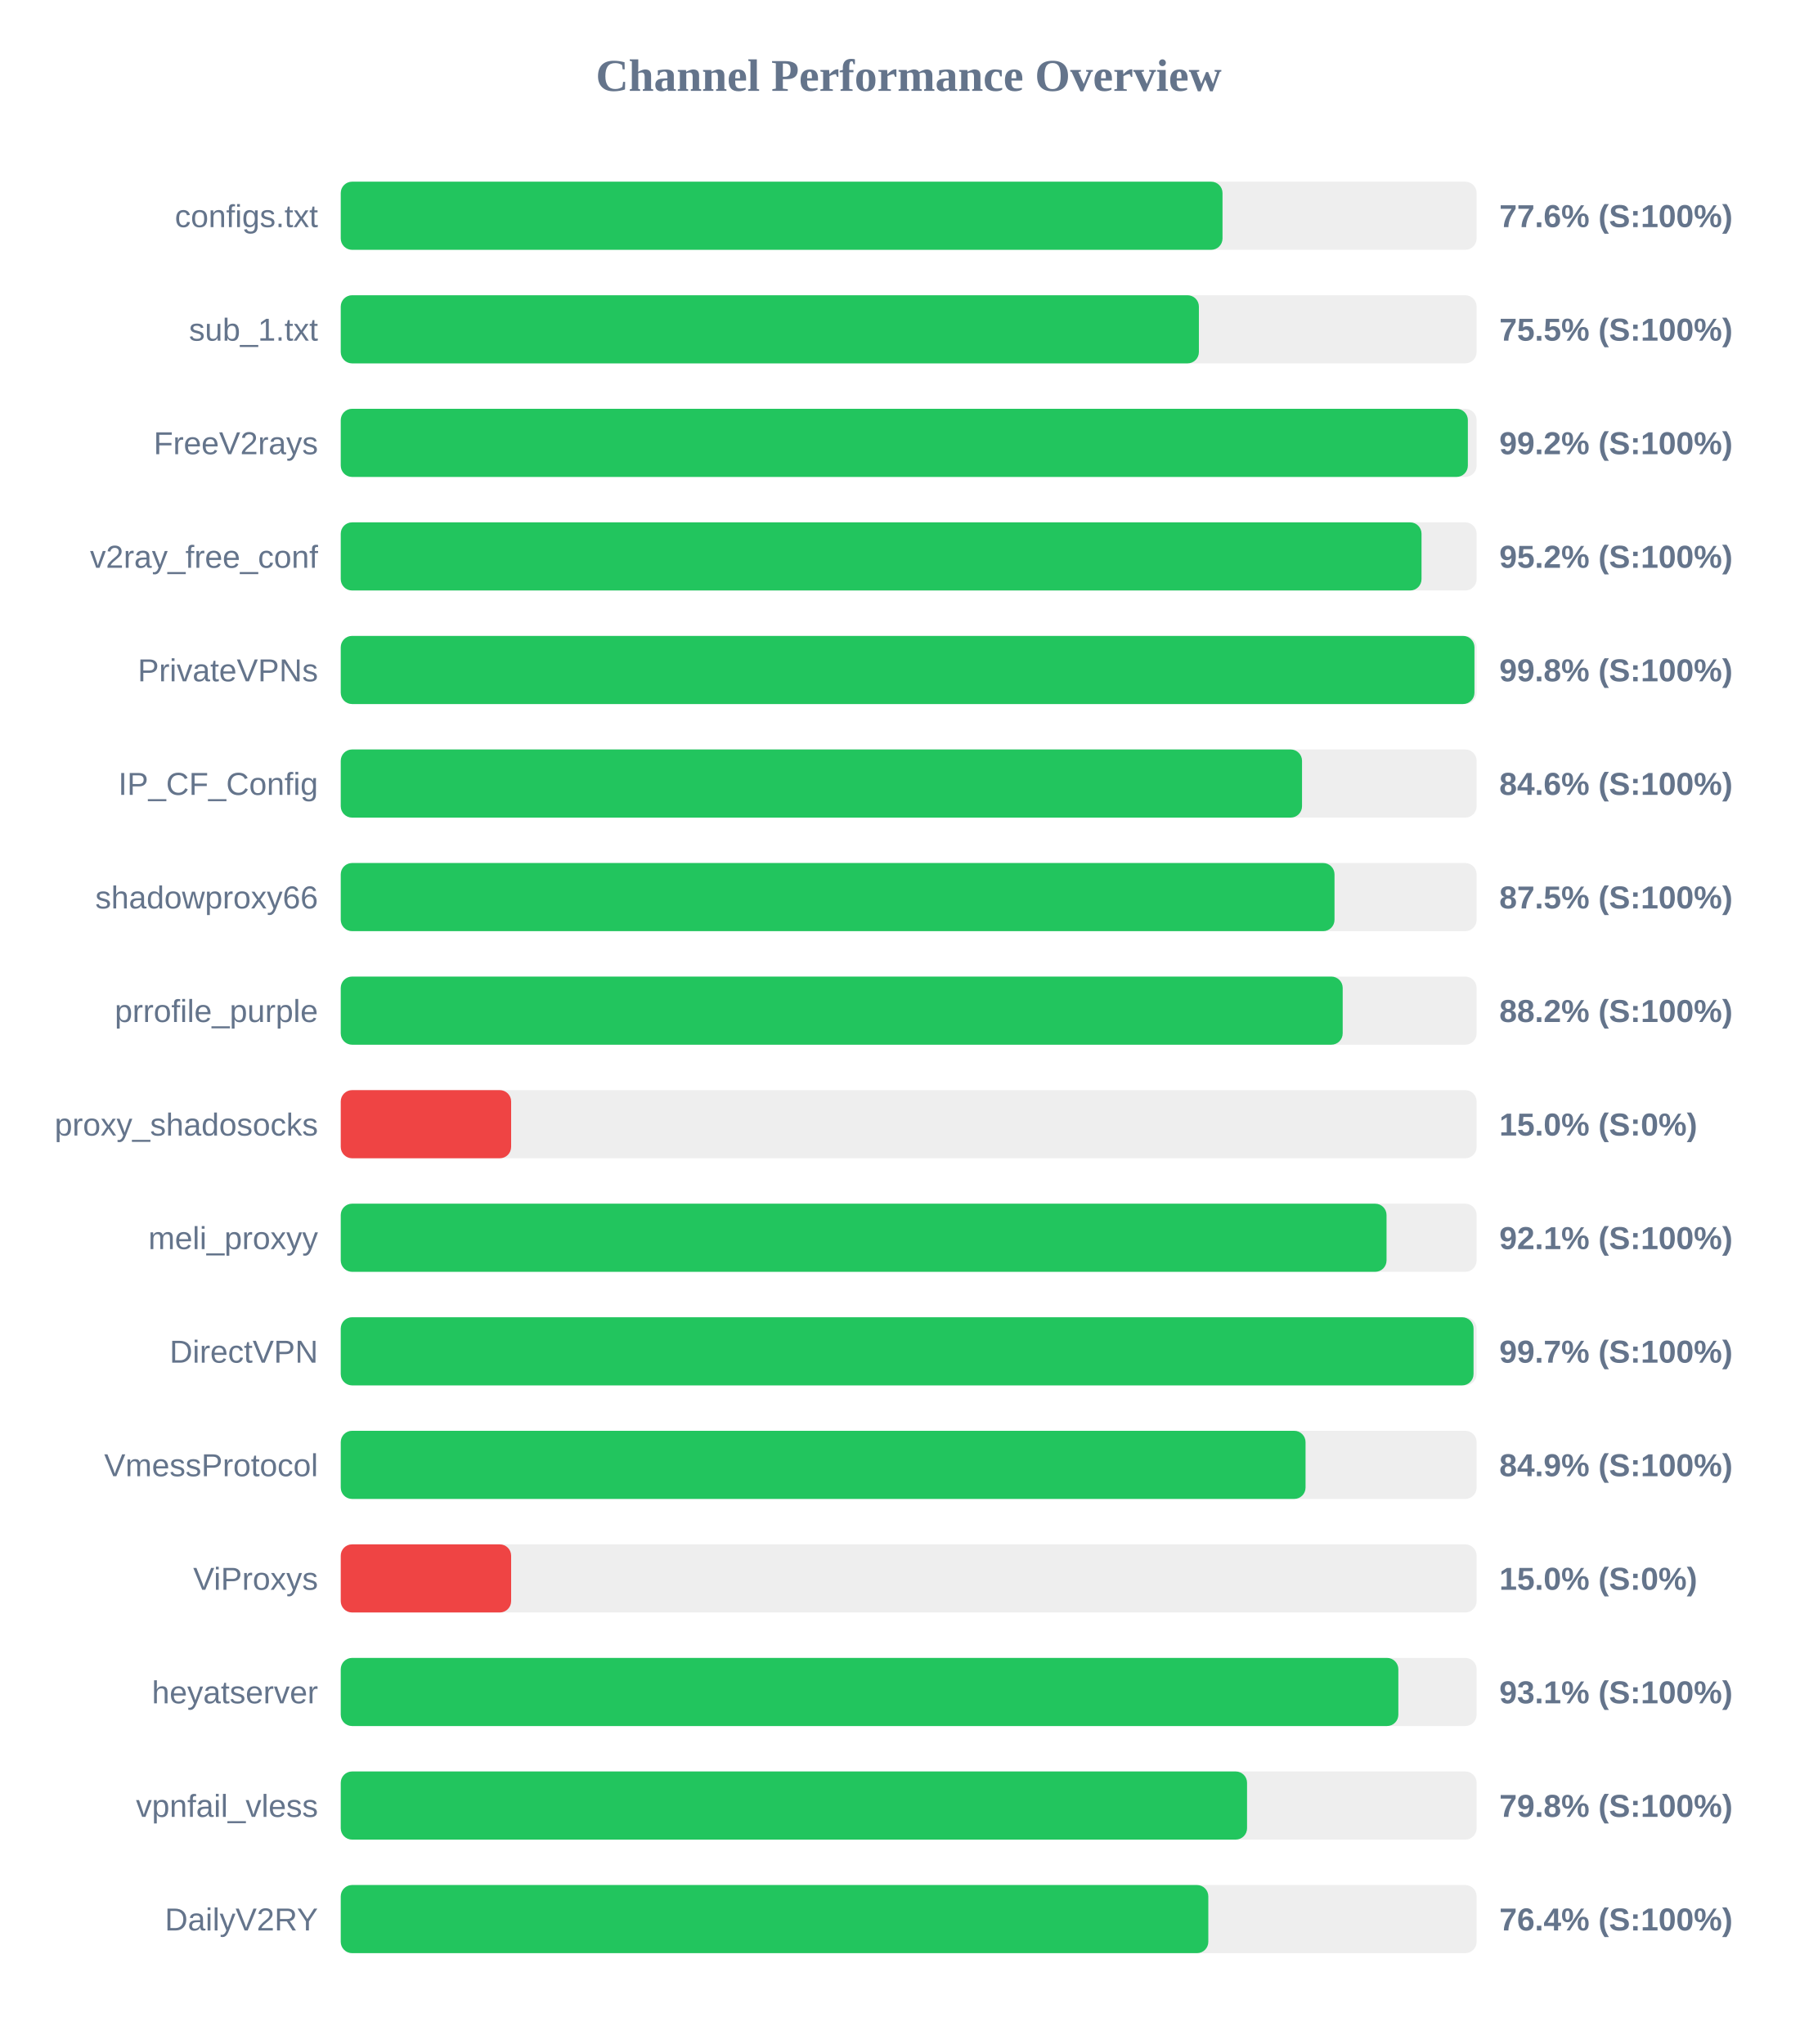
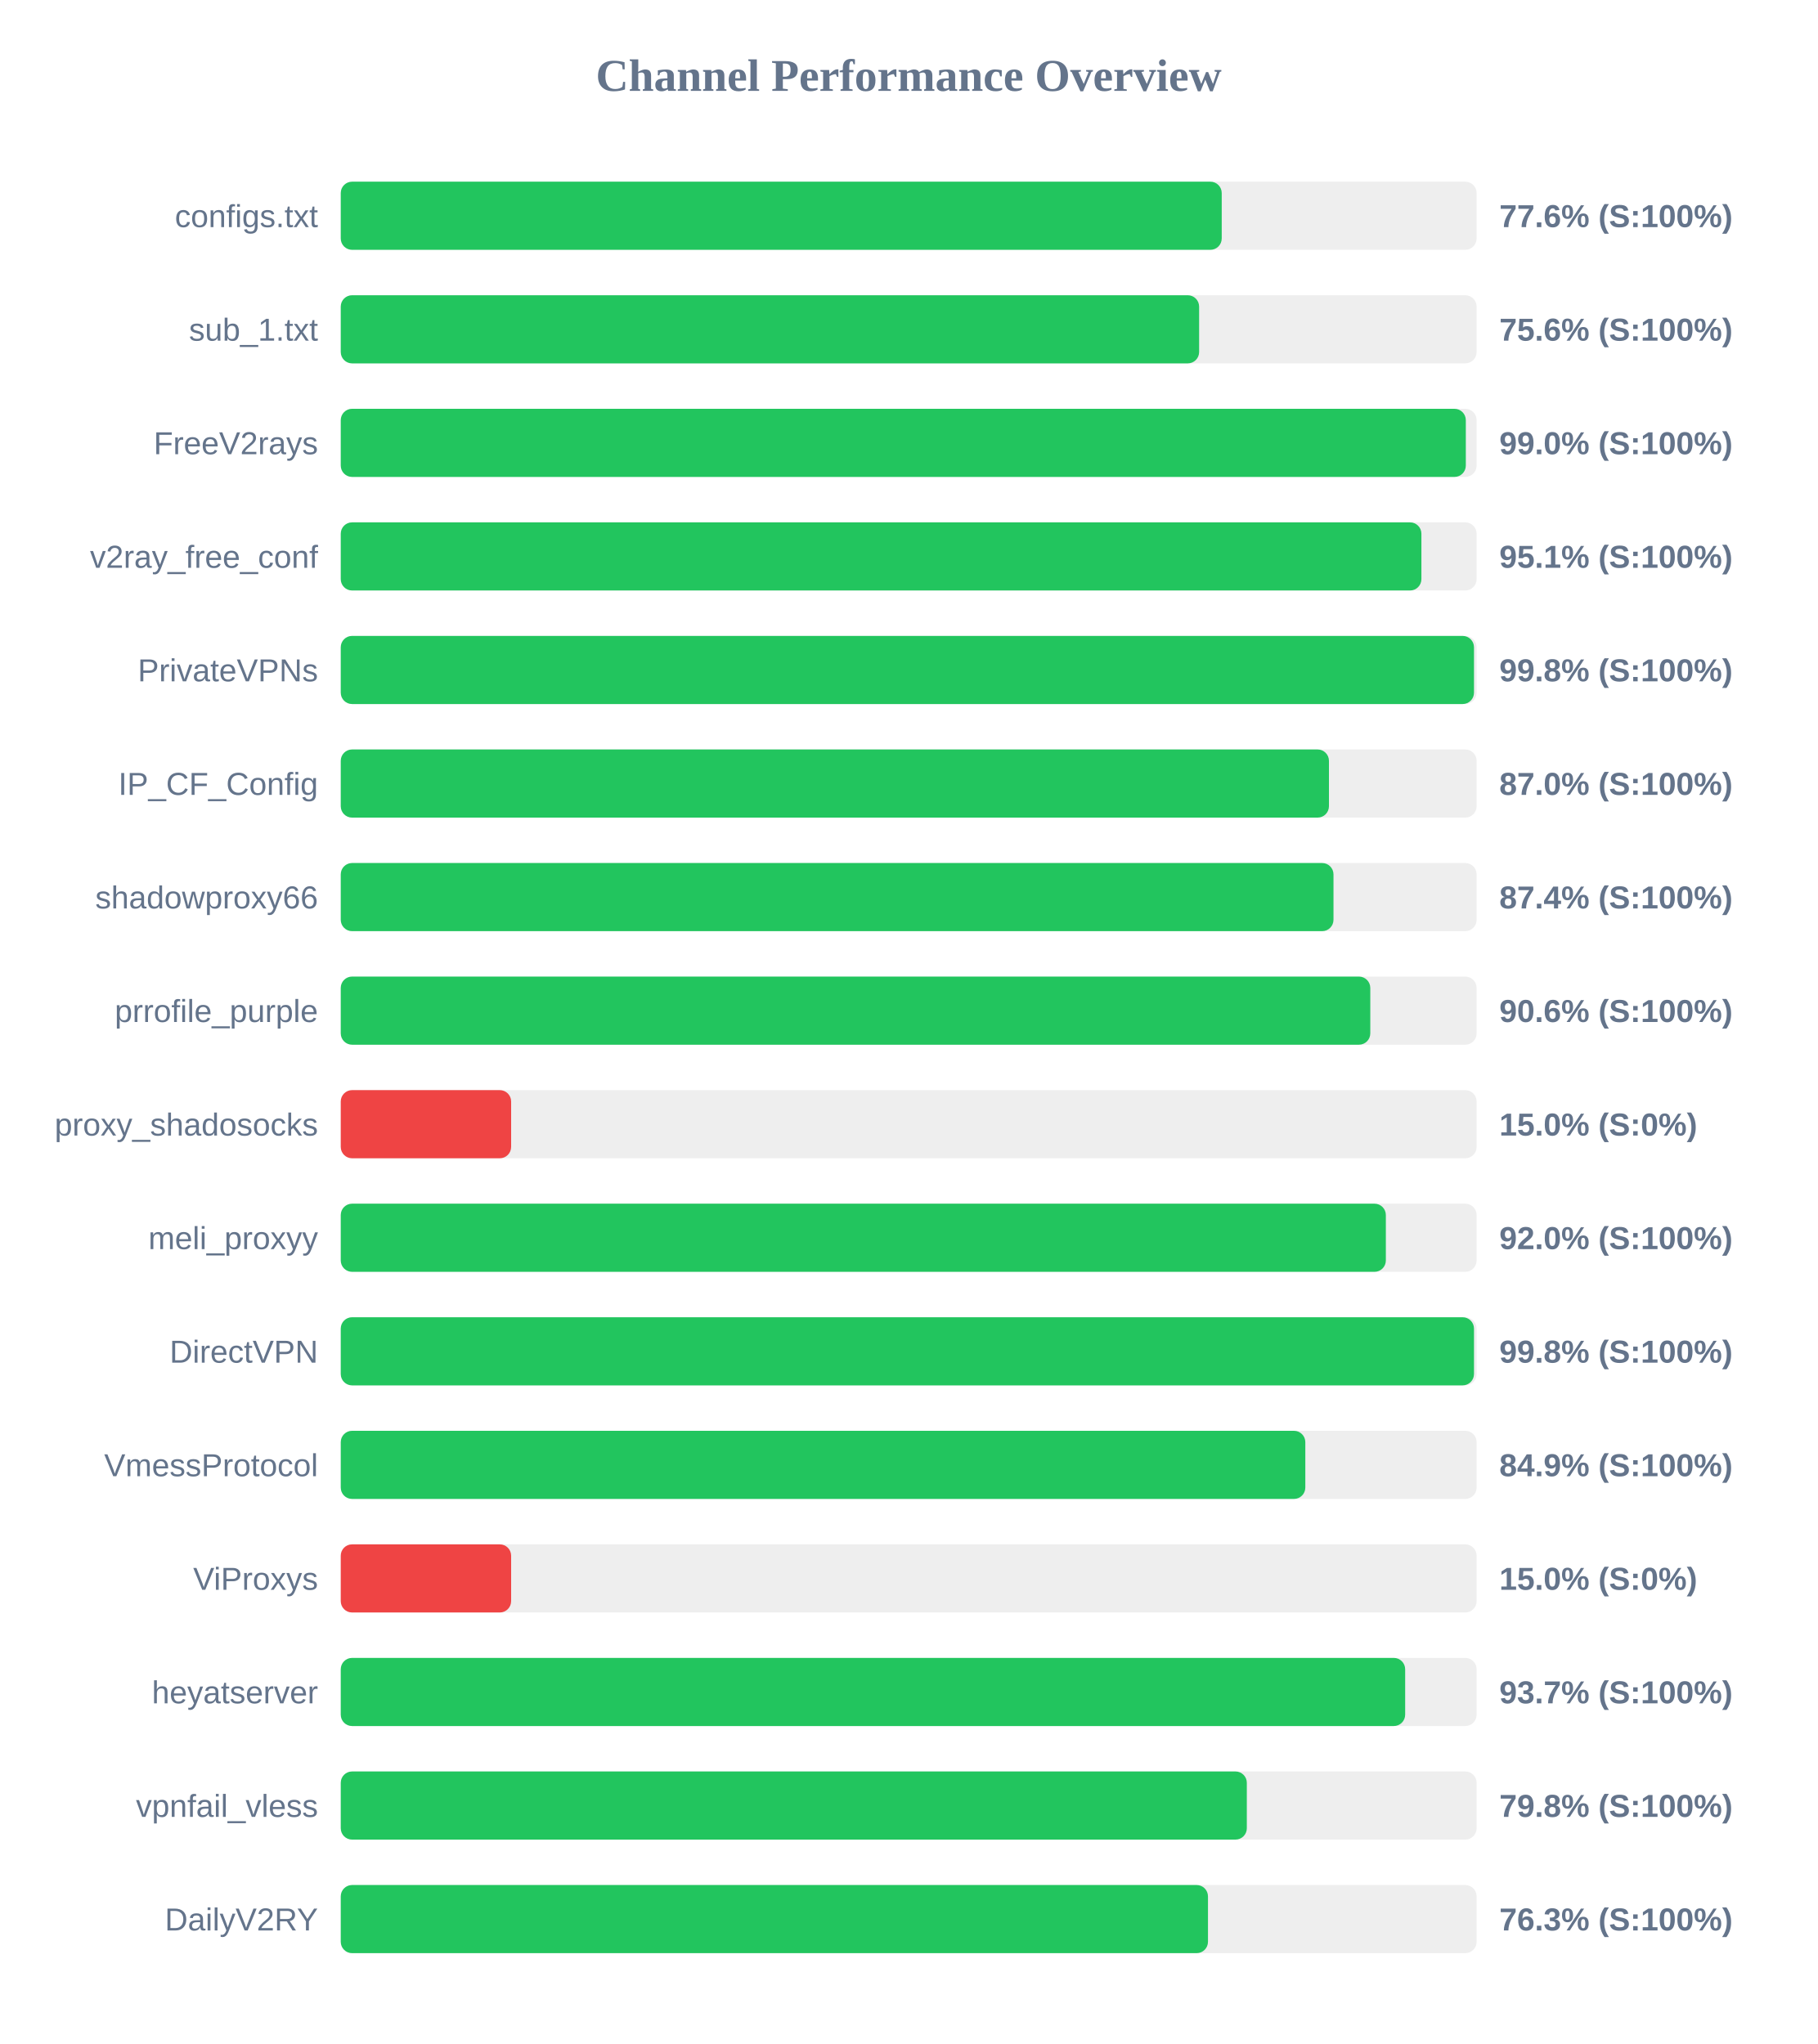
<svg xmlns="http://www.w3.org/2000/svg" width="800" height="900" version="1.1">
  <style>
        .row { font: 14px Arial; fill: #64748b; }
        .score { font: bold 14px Arial; fill: #64748b; }
    </style>
  <text x="400" y="40" text-anchor="middle" font-size="20px" font-weight="bold" fill="#64748b">Channel Performance Overview</text>
  <rect x="150" y="80" width="500" height="30" fill="#eee" rx="5" />
-   <rect x="150" y="80" width="388.15" height="30" fill="#22c55e" rx="5" />
+   <rect x="150" y="80" width="387.8" height="30" fill="#22c55e" rx="5" />
  <text x="140" y="100" text-anchor="end" class="row">configs.txt</text>
  <text x="660" y="100" text-anchor="start" class="score">77.6% (S:100%)</text>
  <rect x="150" y="130" width="500" height="30" fill="#eee" rx="5" />
-   <rect x="150" y="130" width="377.75" height="30" fill="#22c55e" rx="5" />
+   <rect x="150" y="130" width="377.85" height="30" fill="#22c55e" rx="5" />
  <text x="140" y="150" text-anchor="end" class="row">sub_1.txt</text>
-   <text x="660" y="150" text-anchor="start" class="score">75.5% (S:100%)</text>
+   <text x="660" y="150" text-anchor="start" class="score">75.6% (S:100%)</text>
  <rect x="150" y="180" width="500" height="30" fill="#eee" rx="5" />
-   <rect x="150" y="180" width="496.15" height="30" fill="#22c55e" rx="5" />
+   <rect x="150" y="180" width="495.25" height="30" fill="#22c55e" rx="5" />
  <text x="140" y="200" text-anchor="end" class="row">FreeV2rays</text>
-   <text x="660" y="200" text-anchor="start" class="score">99.2% (S:100%)</text>
+   <text x="660" y="200" text-anchor="start" class="score">99.0% (S:100%)</text>
  <rect x="150" y="230" width="500" height="30" fill="#eee" rx="5" />
-   <rect x="150" y="230" width="475.75" height="30" fill="#22c55e" rx="5" />
+   <rect x="150" y="230" width="475.7" height="30" fill="#22c55e" rx="5" />
  <text x="140" y="250" text-anchor="end" class="row">v2ray_free_conf</text>
-   <text x="660" y="250" text-anchor="start" class="score">95.2% (S:100%)</text>
+   <text x="660" y="250" text-anchor="start" class="score">95.1% (S:100%)</text>
  <rect x="150" y="280" width="500" height="30" fill="#eee" rx="5" />
-   <rect x="150" y="280" width="499.05" height="30" fill="#22c55e" rx="5" />
+   <rect x="150" y="280" width="498.85" height="30" fill="#22c55e" rx="5" />
  <text x="140" y="300" text-anchor="end" class="row">PrivateVPNs</text>
  <text x="660" y="300" text-anchor="start" class="score">99.8% (S:100%)</text>
  <rect x="150" y="330" width="500" height="30" fill="#eee" rx="5" />
-   <rect x="150" y="330" width="423.15" height="30" fill="#22c55e" rx="5" />
+   <rect x="150" y="330" width="435.0" height="30" fill="#22c55e" rx="5" />
  <text x="140" y="350" text-anchor="end" class="row">IP_CF_Config</text>
-   <text x="660" y="350" text-anchor="start" class="score">84.6% (S:100%)</text>
+   <text x="660" y="350" text-anchor="start" class="score">87.0% (S:100%)</text>
  <rect x="150" y="380" width="500" height="30" fill="#eee" rx="5" />
-   <rect x="150" y="380" width="437.45" height="30" fill="#22c55e" rx="5" />
+   <rect x="150" y="380" width="437.0" height="30" fill="#22c55e" rx="5" />
  <text x="140" y="400" text-anchor="end" class="row">shadowproxy66</text>
-   <text x="660" y="400" text-anchor="start" class="score">87.5% (S:100%)</text>
+   <text x="660" y="400" text-anchor="start" class="score">87.4% (S:100%)</text>
  <rect x="150" y="430" width="500" height="30" fill="#eee" rx="5" />
-   <rect x="150" y="430" width="441.05" height="30" fill="#22c55e" rx="5" />
+   <rect x="150" y="430" width="453.2" height="30" fill="#22c55e" rx="5" />
  <text x="140" y="450" text-anchor="end" class="row">prrofile_purple</text>
-   <text x="660" y="450" text-anchor="start" class="score">88.2% (S:100%)</text>
+   <text x="660" y="450" text-anchor="start" class="score">90.6% (S:100%)</text>
  <rect x="150" y="480" width="500" height="30" fill="#eee" rx="5" />
  <rect x="150" y="480" width="75.0" height="30" fill="#ef4444" rx="5" />
  <text x="140" y="500" text-anchor="end" class="row">proxy_shadosocks</text>
  <text x="660" y="500" text-anchor="start" class="score">15.0% (S:0%)</text>
  <rect x="150" y="530" width="500" height="30" fill="#eee" rx="5" />
-   <rect x="150" y="530" width="460.35" height="30" fill="#22c55e" rx="5" />
+   <rect x="150" y="530" width="460.05" height="30" fill="#22c55e" rx="5" />
  <text x="140" y="550" text-anchor="end" class="row">meli_proxyy</text>
-   <text x="660" y="550" text-anchor="start" class="score">92.1% (S:100%)</text>
+   <text x="660" y="550" text-anchor="start" class="score">92.0% (S:100%)</text>
  <rect x="150" y="580" width="500" height="30" fill="#eee" rx="5" />
-   <rect x="150" y="580" width="498.65" height="30" fill="#22c55e" rx="5" />
+   <rect x="150" y="580" width="498.85" height="30" fill="#22c55e" rx="5" />
  <text x="140" y="600" text-anchor="end" class="row">DirectVPN</text>
-   <text x="660" y="600" text-anchor="start" class="score">99.7% (S:100%)</text>
+   <text x="660" y="600" text-anchor="start" class="score">99.8% (S:100%)</text>
  <rect x="150" y="630" width="500" height="30" fill="#eee" rx="5" />
-   <rect x="150" y="630" width="424.7" height="30" fill="#22c55e" rx="5" />
+   <rect x="150" y="630" width="424.6" height="30" fill="#22c55e" rx="5" />
  <text x="140" y="650" text-anchor="end" class="row">VmessProtocol</text>
  <text x="660" y="650" text-anchor="start" class="score">84.9% (S:100%)</text>
  <rect x="150" y="680" width="500" height="30" fill="#eee" rx="5" />
  <rect x="150" y="680" width="75.0" height="30" fill="#ef4444" rx="5" />
  <text x="140" y="700" text-anchor="end" class="row">ViProxys</text>
  <text x="660" y="700" text-anchor="start" class="score">15.0% (S:0%)</text>
  <rect x="150" y="730" width="500" height="30" fill="#eee" rx="5" />
-   <rect x="150" y="730" width="465.55" height="30" fill="#22c55e" rx="5" />
+   <rect x="150" y="730" width="468.55" height="30" fill="#22c55e" rx="5" />
  <text x="140" y="750" text-anchor="end" class="row">heyatserver</text>
-   <text x="660" y="750" text-anchor="start" class="score">93.1% (S:100%)</text>
+   <text x="660" y="750" text-anchor="start" class="score">93.7% (S:100%)</text>
  <rect x="150" y="780" width="500" height="30" fill="#eee" rx="5" />
-   <rect x="150" y="780" width="398.95" height="30" fill="#22c55e" rx="5" />
+   <rect x="150" y="780" width="398.85" height="30" fill="#22c55e" rx="5" />
  <text x="140" y="800" text-anchor="end" class="row">vpnfail_vless</text>
  <text x="660" y="800" text-anchor="start" class="score">79.8% (S:100%)</text>
  <rect x="150" y="830" width="500" height="30" fill="#eee" rx="5" />
-   <rect x="150" y="830" width="381.9" height="30" fill="#22c55e" rx="5" />
+   <rect x="150" y="830" width="381.75" height="30" fill="#22c55e" rx="5" />
  <text x="140" y="850" text-anchor="end" class="row">DailyV2RY</text>
-   <text x="660" y="850" text-anchor="start" class="score">76.4% (S:100%)</text>
+   <text x="660" y="850" text-anchor="start" class="score">76.3% (S:100%)</text>
</svg>
